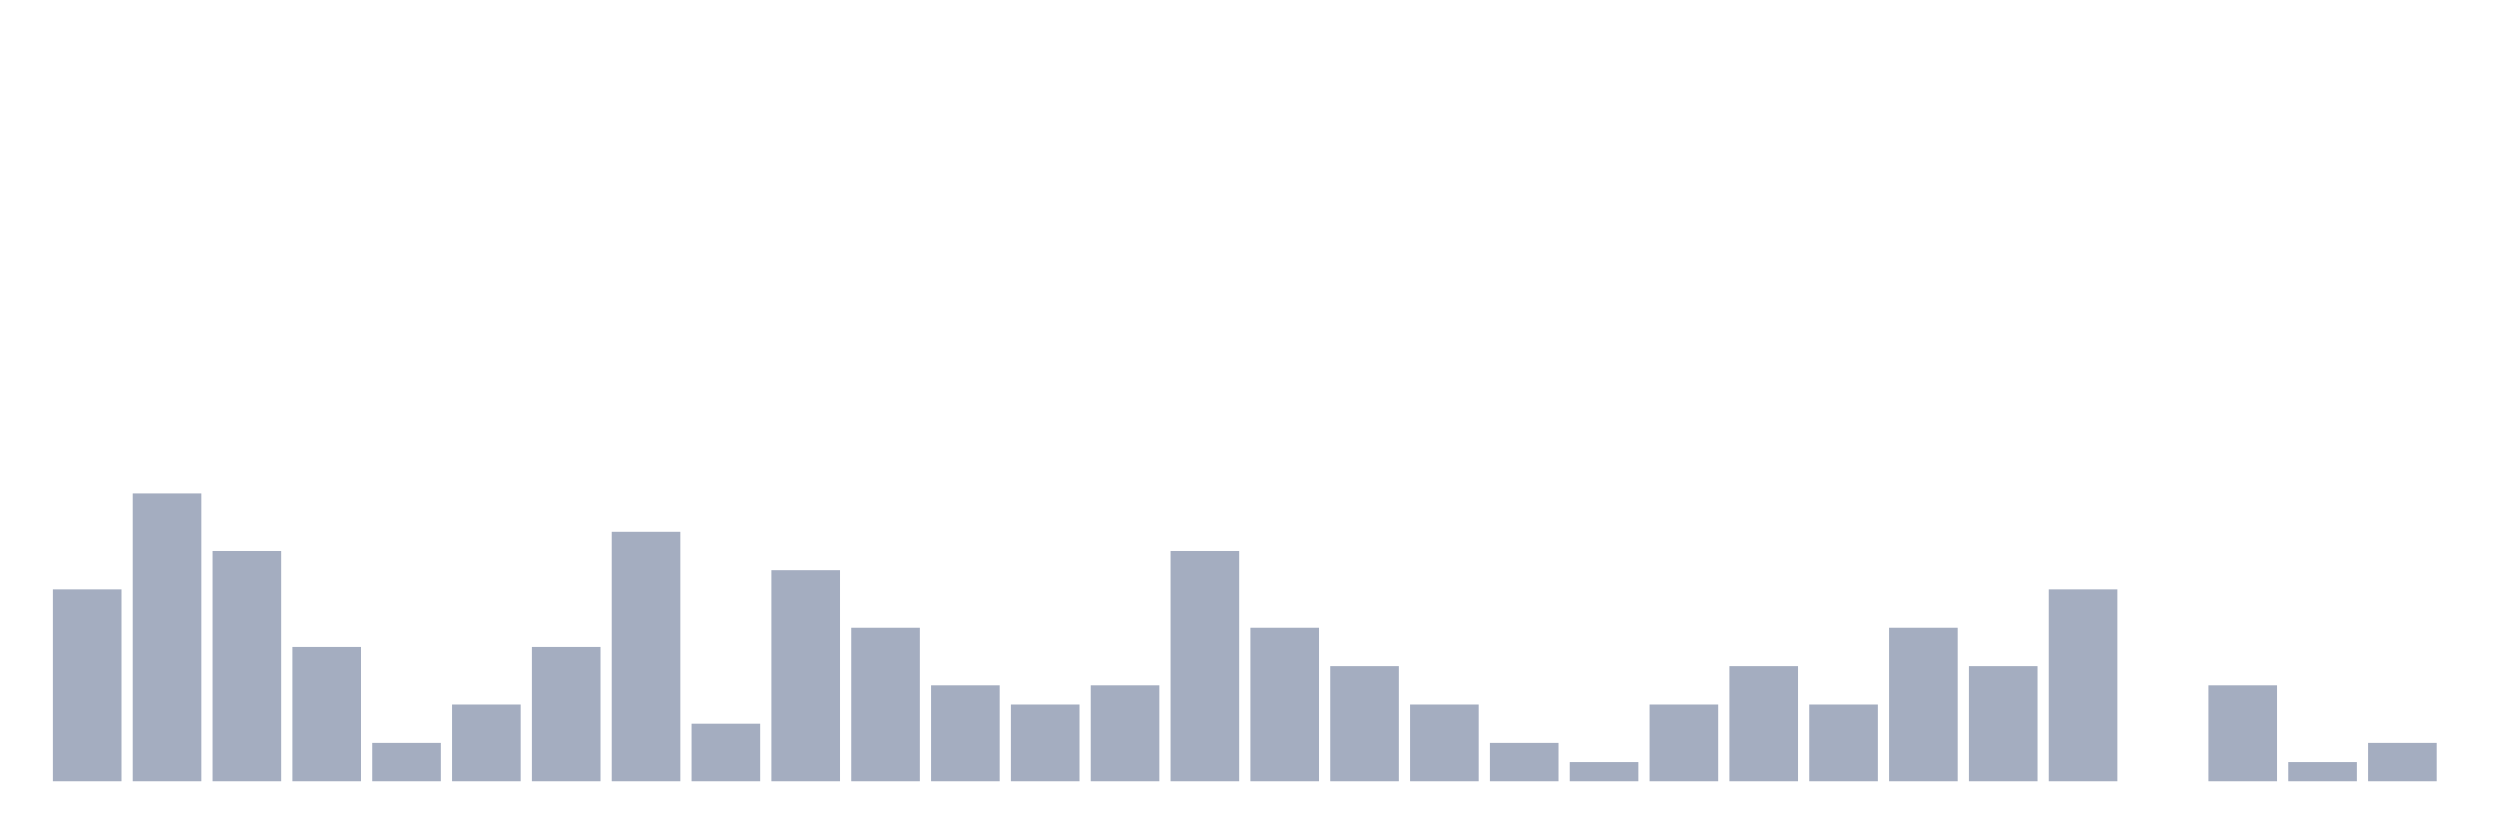
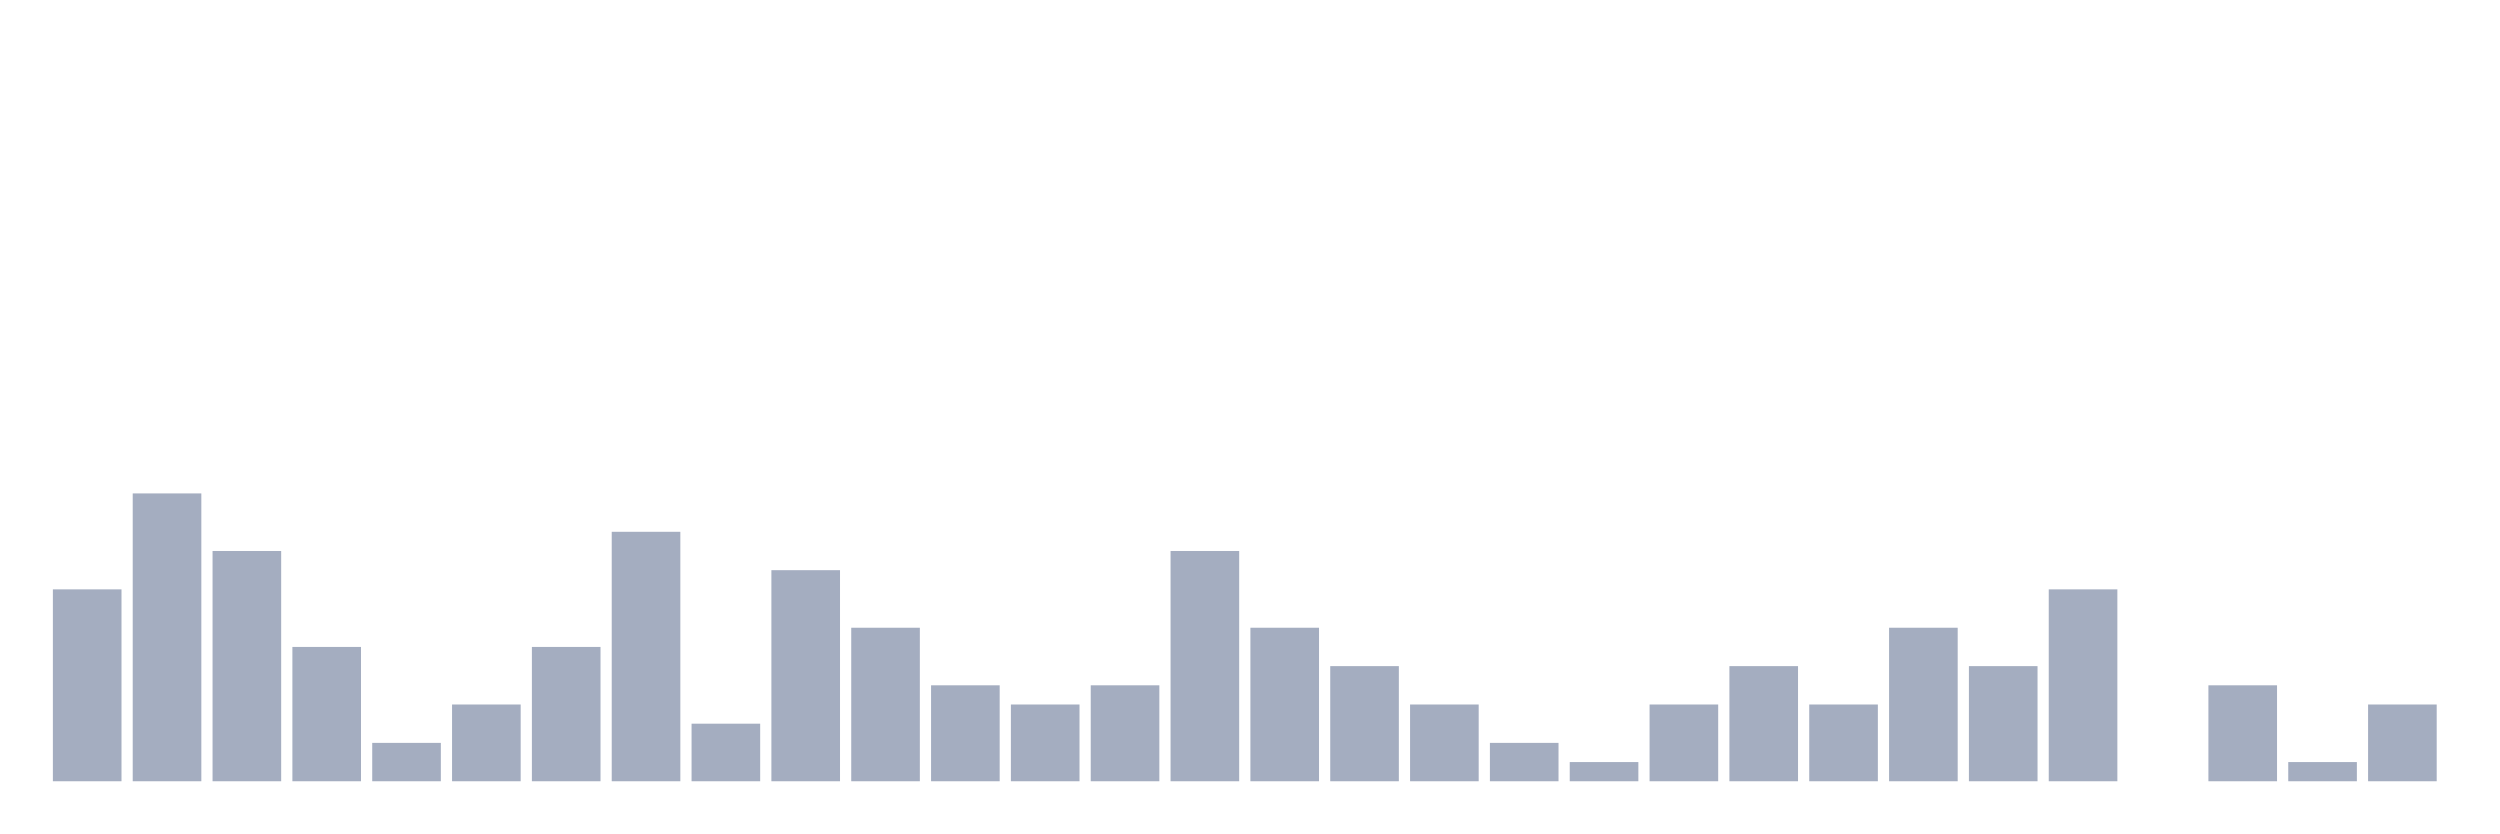
<svg xmlns="http://www.w3.org/2000/svg" viewBox="0 0 480 160">
  <g transform="translate(10,10)">
    <rect class="bar" x="0.153" width="13.175" y="103.158" height="36.842" fill="rgb(164,173,192)" />
    <rect class="bar" x="15.482" width="13.175" y="84.737" height="55.263" fill="rgb(164,173,192)" />
    <rect class="bar" x="30.81" width="13.175" y="95.789" height="44.211" fill="rgb(164,173,192)" />
    <rect class="bar" x="46.138" width="13.175" y="114.211" height="25.789" fill="rgb(164,173,192)" />
    <rect class="bar" x="61.466" width="13.175" y="132.632" height="7.368" fill="rgb(164,173,192)" />
    <rect class="bar" x="76.794" width="13.175" y="125.263" height="14.737" fill="rgb(164,173,192)" />
    <rect class="bar" x="92.123" width="13.175" y="114.211" height="25.789" fill="rgb(164,173,192)" />
    <rect class="bar" x="107.451" width="13.175" y="92.105" height="47.895" fill="rgb(164,173,192)" />
    <rect class="bar" x="122.779" width="13.175" y="128.947" height="11.053" fill="rgb(164,173,192)" />
    <rect class="bar" x="138.107" width="13.175" y="99.474" height="40.526" fill="rgb(164,173,192)" />
    <rect class="bar" x="153.436" width="13.175" y="110.526" height="29.474" fill="rgb(164,173,192)" />
    <rect class="bar" x="168.764" width="13.175" y="121.579" height="18.421" fill="rgb(164,173,192)" />
    <rect class="bar" x="184.092" width="13.175" y="125.263" height="14.737" fill="rgb(164,173,192)" />
    <rect class="bar" x="199.42" width="13.175" y="121.579" height="18.421" fill="rgb(164,173,192)" />
    <rect class="bar" x="214.748" width="13.175" y="95.789" height="44.211" fill="rgb(164,173,192)" />
    <rect class="bar" x="230.077" width="13.175" y="110.526" height="29.474" fill="rgb(164,173,192)" />
    <rect class="bar" x="245.405" width="13.175" y="117.895" height="22.105" fill="rgb(164,173,192)" />
    <rect class="bar" x="260.733" width="13.175" y="125.263" height="14.737" fill="rgb(164,173,192)" />
    <rect class="bar" x="276.061" width="13.175" y="132.632" height="7.368" fill="rgb(164,173,192)" />
    <rect class="bar" x="291.39" width="13.175" y="136.316" height="3.684" fill="rgb(164,173,192)" />
    <rect class="bar" x="306.718" width="13.175" y="125.263" height="14.737" fill="rgb(164,173,192)" />
    <rect class="bar" x="322.046" width="13.175" y="117.895" height="22.105" fill="rgb(164,173,192)" />
    <rect class="bar" x="337.374" width="13.175" y="125.263" height="14.737" fill="rgb(164,173,192)" />
    <rect class="bar" x="352.702" width="13.175" y="110.526" height="29.474" fill="rgb(164,173,192)" />
    <rect class="bar" x="368.031" width="13.175" y="117.895" height="22.105" fill="rgb(164,173,192)" />
    <rect class="bar" x="383.359" width="13.175" y="103.158" height="36.842" fill="rgb(164,173,192)" />
    <rect class="bar" x="398.687" width="13.175" y="140" height="0" fill="rgb(164,173,192)" />
    <rect class="bar" x="414.015" width="13.175" y="121.579" height="18.421" fill="rgb(164,173,192)" />
    <rect class="bar" x="429.344" width="13.175" y="136.316" height="3.684" fill="rgb(164,173,192)" />
-     <rect class="bar" x="444.672" width="13.175" y="132.632" height="7.368" fill="rgb(164,173,192)" />
+     <rect class="bar" x="444.672" width="13.175" y="125.263" height="14.737" fill="rgb(164,173,192)" />
  </g>
</svg>
